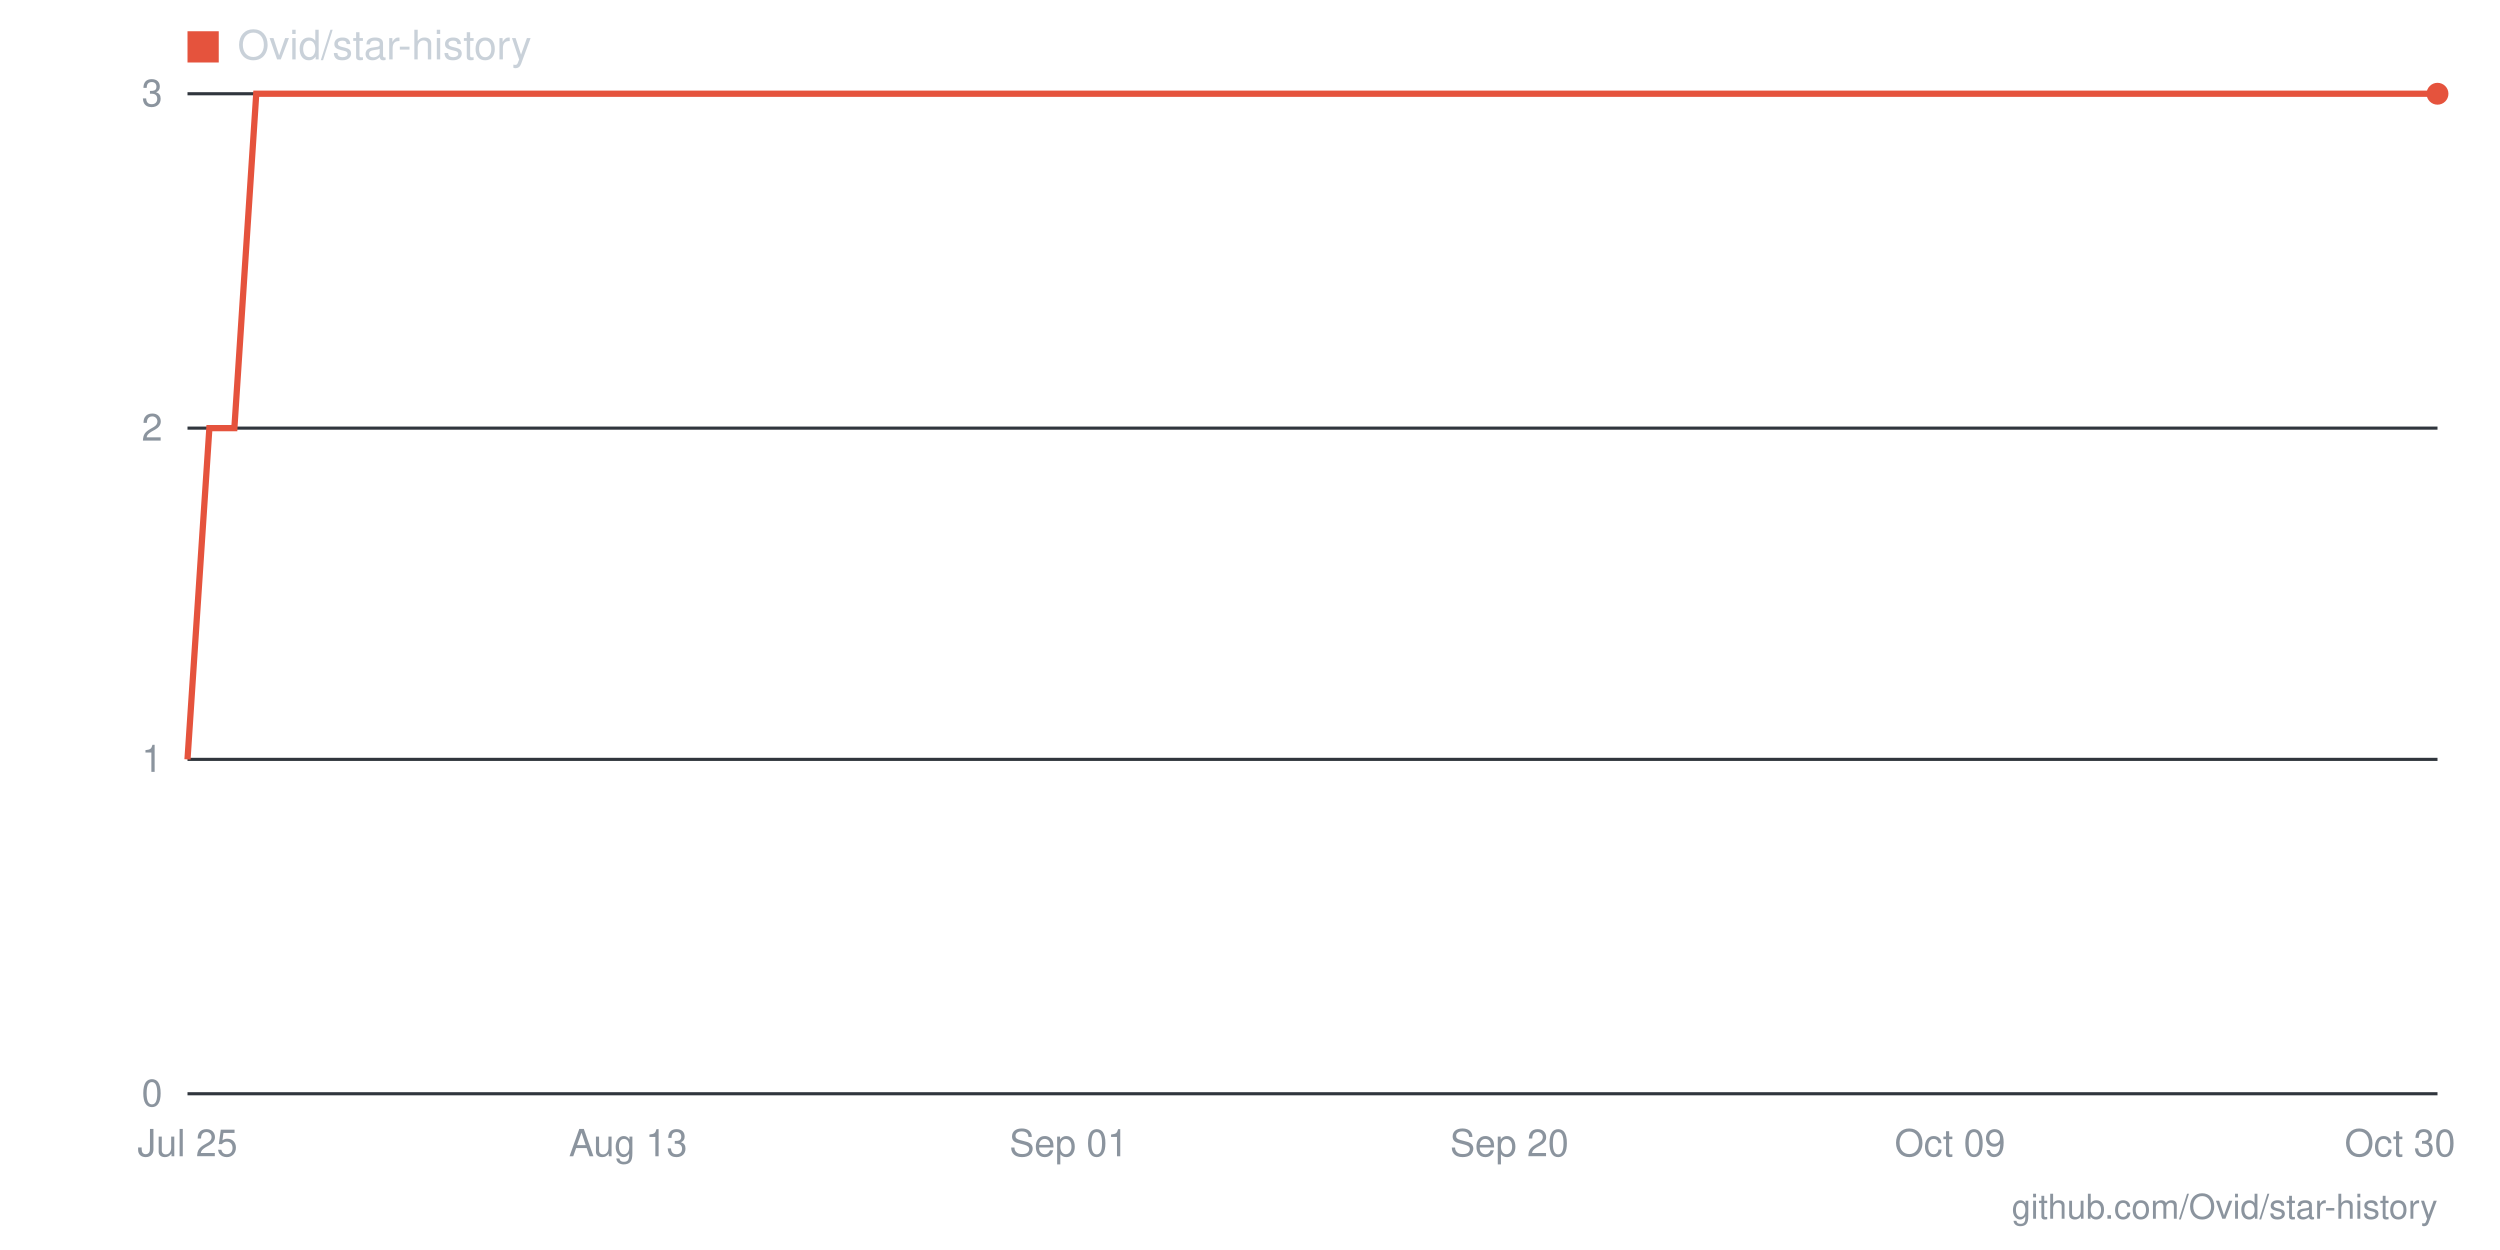
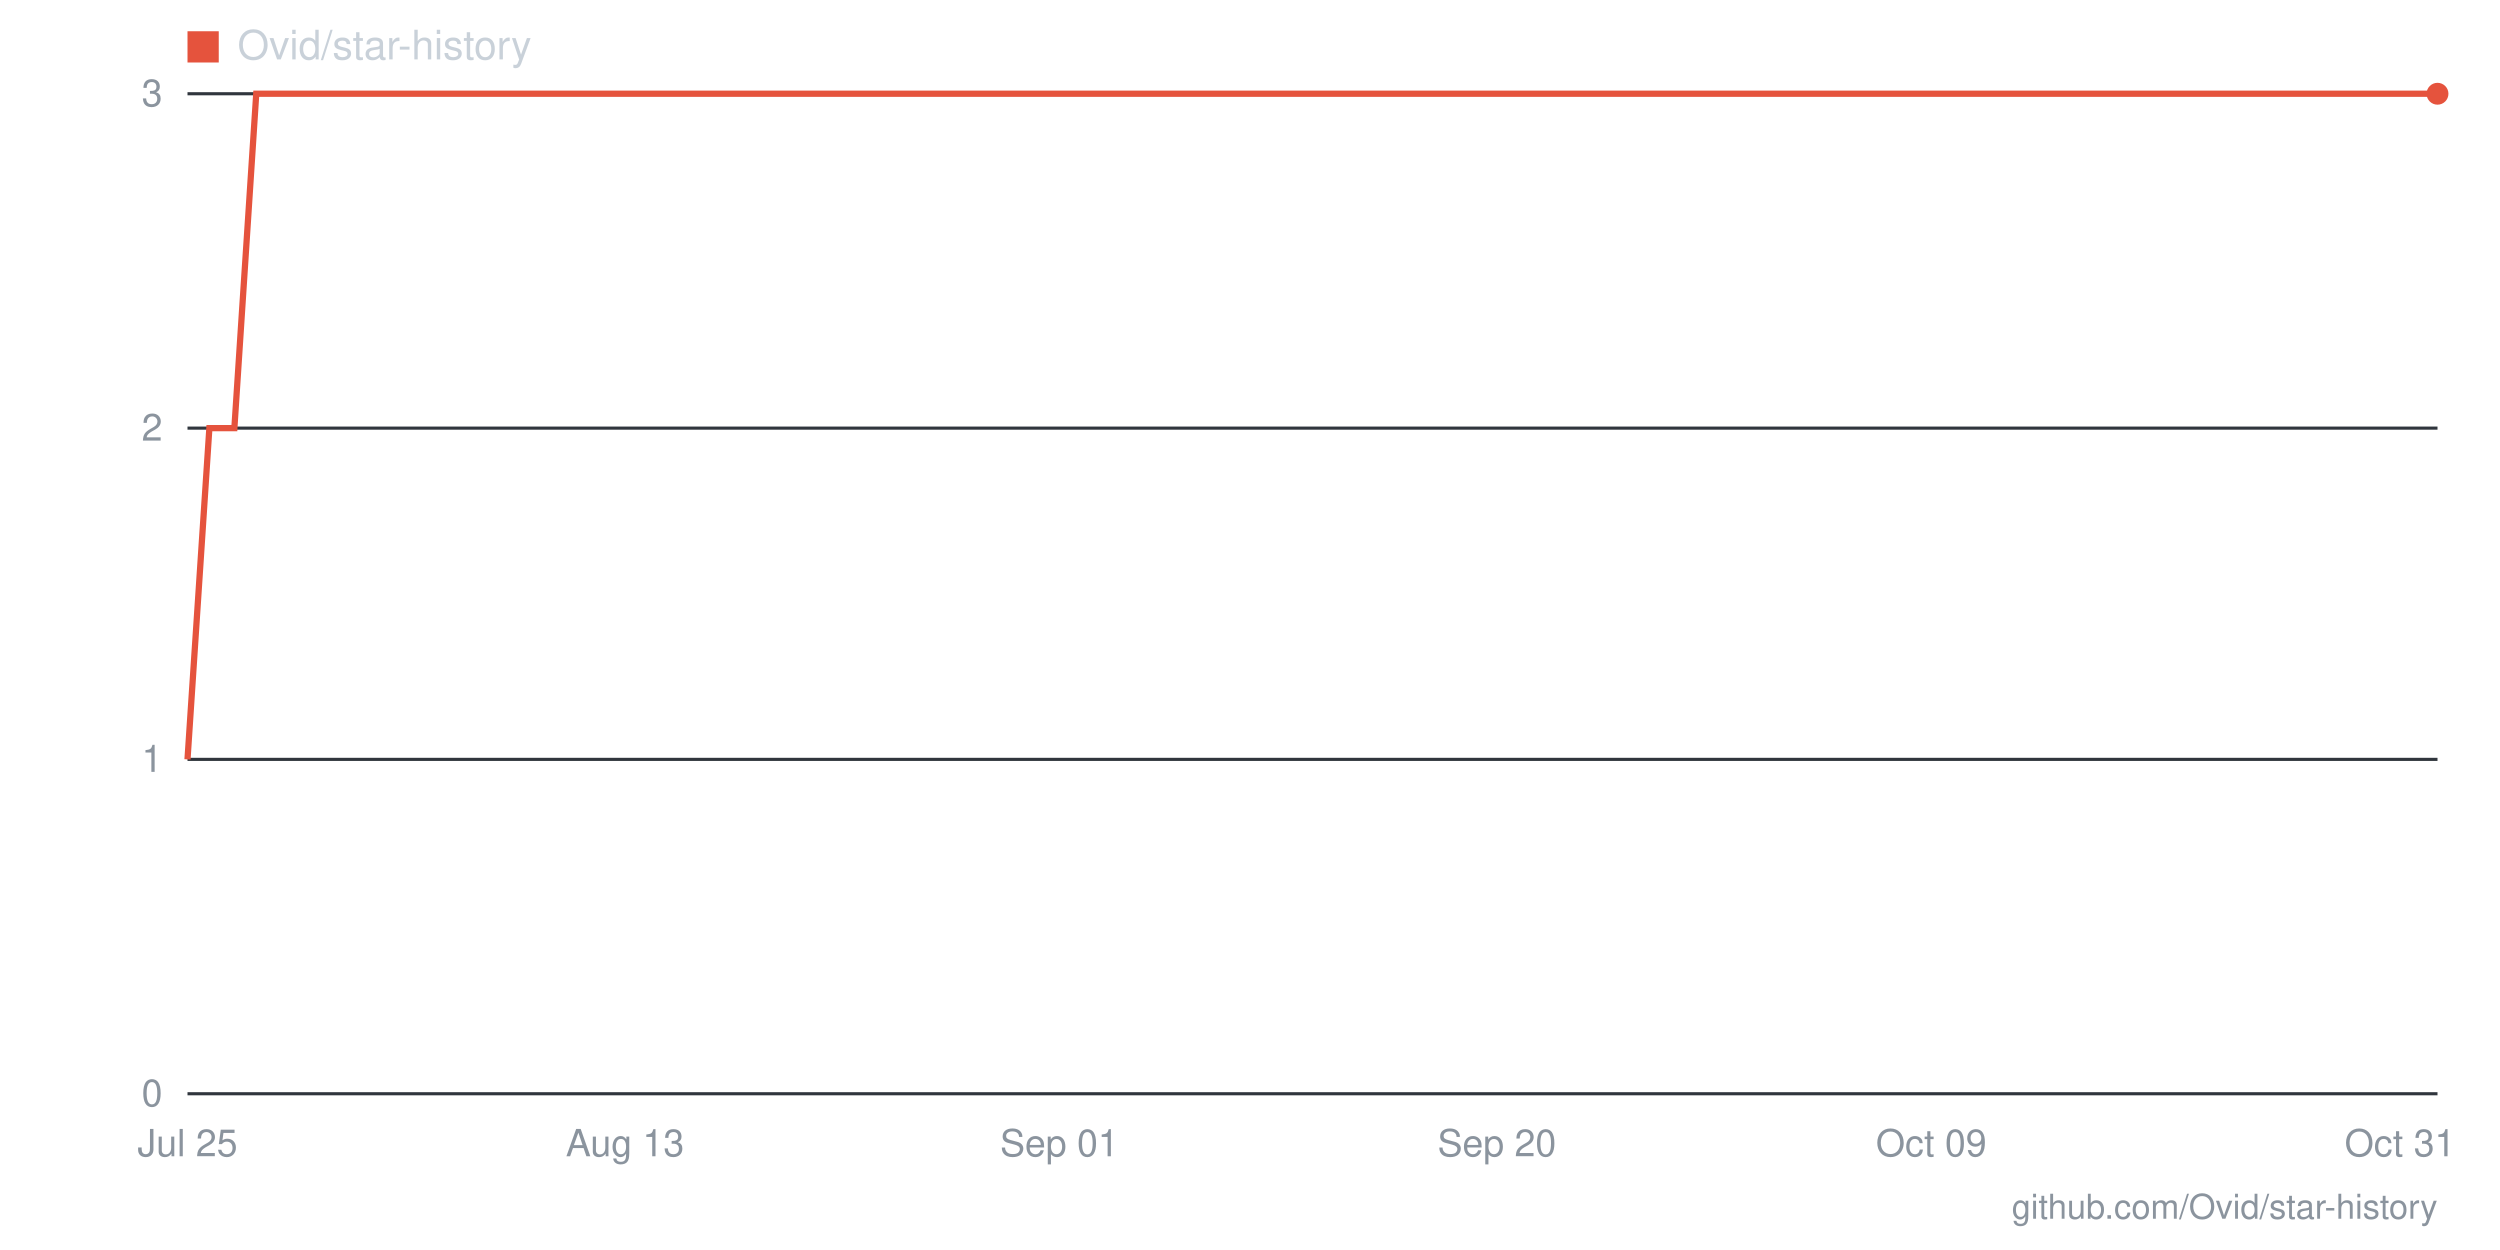
- <svg xmlns="http://www.w3.org/2000/svg" viewBox="0 0 800 400" width="800" height="400" role="img" aria-label="Star history for Ovid/star-history: 3 stars as of 2026-10-30">
+ <svg xmlns="http://www.w3.org/2000/svg" viewBox="0 0 800 400" width="800" height="400" role="img" aria-label="Star history for Ovid/star-history: 3 stars as of 2026-10-31">
  <line x1="60" y1="350" x2="780" y2="350" stroke="#30363d" stroke-width="1" />
  <text x="52" y="354" text-anchor="end" font-family="-apple-system,BlinkMacSystemFont,'Segoe UI',Helvetica,Arial,sans-serif" font-size="12" fill="#8b949e">0</text>
  <line x1="60" y1="243" x2="780" y2="243" stroke="#30363d" stroke-width="1" />
  <text x="52" y="247" text-anchor="end" font-family="-apple-system,BlinkMacSystemFont,'Segoe UI',Helvetica,Arial,sans-serif" font-size="12" fill="#8b949e">1</text>
  <line x1="60" y1="137" x2="780" y2="137" stroke="#30363d" stroke-width="1" />
  <text x="52" y="141" text-anchor="end" font-family="-apple-system,BlinkMacSystemFont,'Segoe UI',Helvetica,Arial,sans-serif" font-size="12" fill="#8b949e">2</text>
  <line x1="60" y1="30" x2="780" y2="30" stroke="#30363d" stroke-width="1" />
  <text x="52" y="34" text-anchor="end" font-family="-apple-system,BlinkMacSystemFont,'Segoe UI',Helvetica,Arial,sans-serif" font-size="12" fill="#8b949e">3</text>
-   <text x="768" y="370" text-anchor="middle" font-family="-apple-system,BlinkMacSystemFont,'Segoe UI',Helvetica,Arial,sans-serif" font-size="12" fill="#8b949e">Oct 30</text>
-   <text x="624" y="370" text-anchor="middle" font-family="-apple-system,BlinkMacSystemFont,'Segoe UI',Helvetica,Arial,sans-serif" font-size="12" fill="#8b949e">Oct 09</text>
-   <text x="483" y="370" text-anchor="middle" font-family="-apple-system,BlinkMacSystemFont,'Segoe UI',Helvetica,Arial,sans-serif" font-size="12" fill="#8b949e">Sep 20</text>
-   <text x="342" y="370" text-anchor="middle" font-family="-apple-system,BlinkMacSystemFont,'Segoe UI',Helvetica,Arial,sans-serif" font-size="12" fill="#8b949e">Sep 01</text>
-   <text x="201" y="370" text-anchor="middle" font-family="-apple-system,BlinkMacSystemFont,'Segoe UI',Helvetica,Arial,sans-serif" font-size="12" fill="#8b949e">Aug 13</text>
+   <text x="768" y="370" text-anchor="middle" font-family="-apple-system,BlinkMacSystemFont,'Segoe UI',Helvetica,Arial,sans-serif" font-size="12" fill="#8b949e">Oct 31</text>
+   <text x="618" y="370" text-anchor="middle" font-family="-apple-system,BlinkMacSystemFont,'Segoe UI',Helvetica,Arial,sans-serif" font-size="12" fill="#8b949e">Oct 09</text>
+   <text x="479" y="370" text-anchor="middle" font-family="-apple-system,BlinkMacSystemFont,'Segoe UI',Helvetica,Arial,sans-serif" font-size="12" fill="#8b949e">Sep 20</text>
+   <text x="339" y="370" text-anchor="middle" font-family="-apple-system,BlinkMacSystemFont,'Segoe UI',Helvetica,Arial,sans-serif" font-size="12" fill="#8b949e">Sep 01</text>
+   <text x="200" y="370" text-anchor="middle" font-family="-apple-system,BlinkMacSystemFont,'Segoe UI',Helvetica,Arial,sans-serif" font-size="12" fill="#8b949e">Aug 13</text>
  <text x="60" y="370" text-anchor="middle" font-family="-apple-system,BlinkMacSystemFont,'Segoe UI',Helvetica,Arial,sans-serif" font-size="12" fill="#8b949e">Jul 25</text>
-   <polyline fill="none" stroke="#e5533d" stroke-width="2" points="60,243 67,137 75,137 82,30 90,30 97,30 105,30 112,30 119,30 127,30 134,30 142,30 149,30 156,30 164,30 171,30 179,30 186,30 194,30 201,30 208,30 216,30 223,30 231,30 238,30 246,30 253,30 260,30 268,30 275,30 283,30 290,30 298,30 305,30 312,30 320,30 327,30 335,30 342,30 349,30 357,30 364,30 372,30 379,30 387,30 394,30 401,30 409,30 416,30 424,30 431,30 439,30 446,30 453,30 461,30 468,30 476,30 483,30 491,30 498,30 505,30 513,30 520,30 528,30 535,30 542,30 550,30 557,30 565,30 572,30 580,30 587,30 594,30 602,30 609,30 617,30 624,30 632,30 639,30 646,30 654,30 661,30 669,30 676,30 684,30 691,30 698,30 706,30 713,30 721,30 728,30 735,30 743,30 750,30 758,30 765,30 773,30 780,30" />
+   <polyline fill="none" stroke="#e5533d" stroke-width="2" points="60,243 67,137 75,137 82,30 89,30 97,30 104,30 111,30 119,30 126,30 133,30 141,30 148,30 156,30 163,30 170,30 178,30 185,30 192,30 200,30 207,30 214,30 222,30 229,30 236,30 244,30 251,30 258,30 266,30 273,30 280,30 288,30 295,30 302,30 310,30 317,30 324,30 332,30 339,30 347,30 354,30 361,30 369,30 376,30 383,30 391,30 398,30 405,30 413,30 420,30 427,30 435,30 442,30 449,30 457,30 464,30 471,30 479,30 486,30 493,30 501,30 508,30 516,30 523,30 530,30 538,30 545,30 552,30 560,30 567,30 574,30 582,30 589,30 596,30 604,30 611,30 618,30 626,30 633,30 640,30 648,30 655,30 662,30 670,30 677,30 684,30 692,30 699,30 707,30 714,30 721,30 729,30 736,30 743,30 751,30 758,30 765,30 773,30 780,30" />
  <circle cx="780" cy="30" r="3.5" fill="#e5533d" />
  <rect x="60" y="10" width="10" height="10" fill="#e5533d" />
  <text x="76" y="19" font-family="-apple-system,BlinkMacSystemFont,'Segoe UI',Helvetica,Arial,sans-serif" font-size="13" fill="#c9d1d9">Ovid/star-history</text>
  <text x="780" y="390" text-anchor="end" font-family="-apple-system,BlinkMacSystemFont,'Segoe UI',Helvetica,Arial,sans-serif" font-size="11" fill="#8b949e">github.com/Ovid/star-history</text>
</svg>
